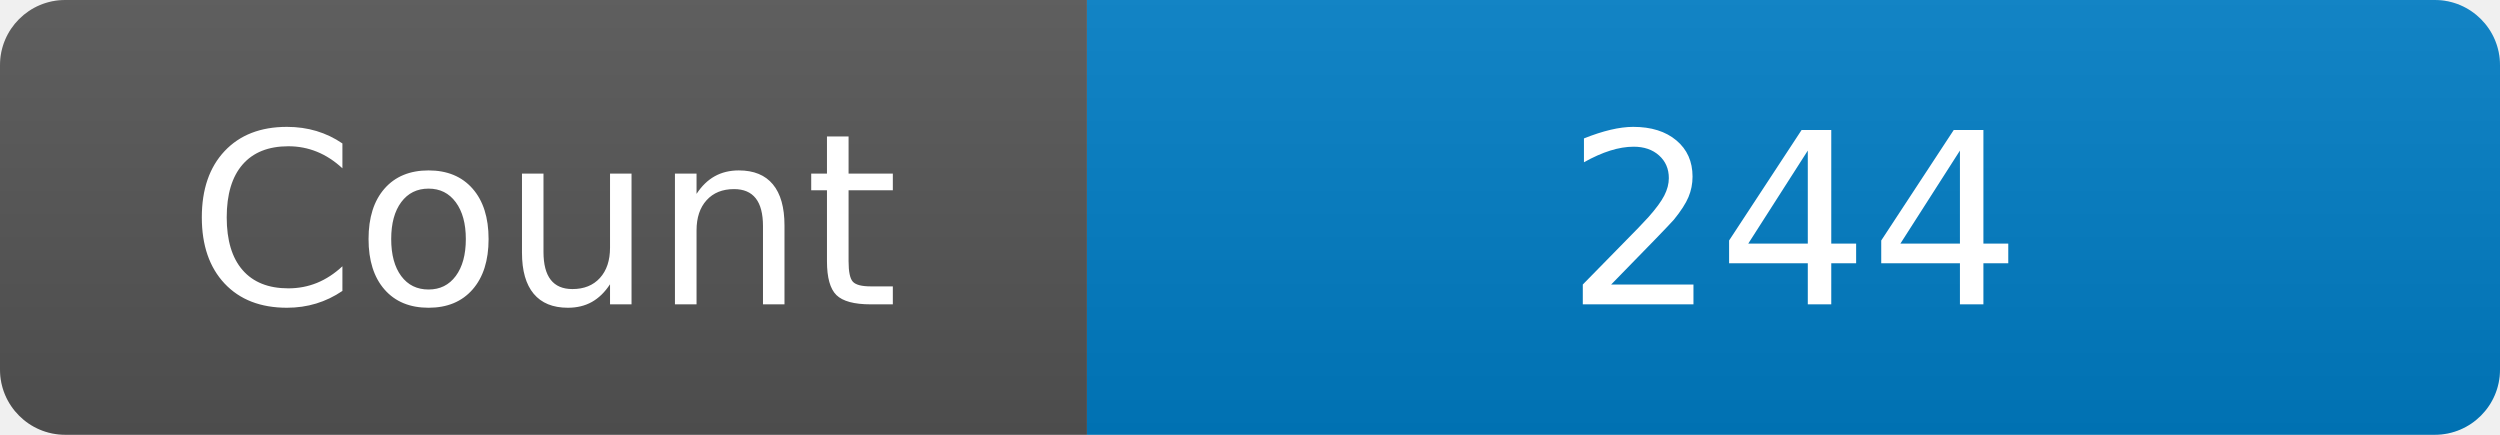
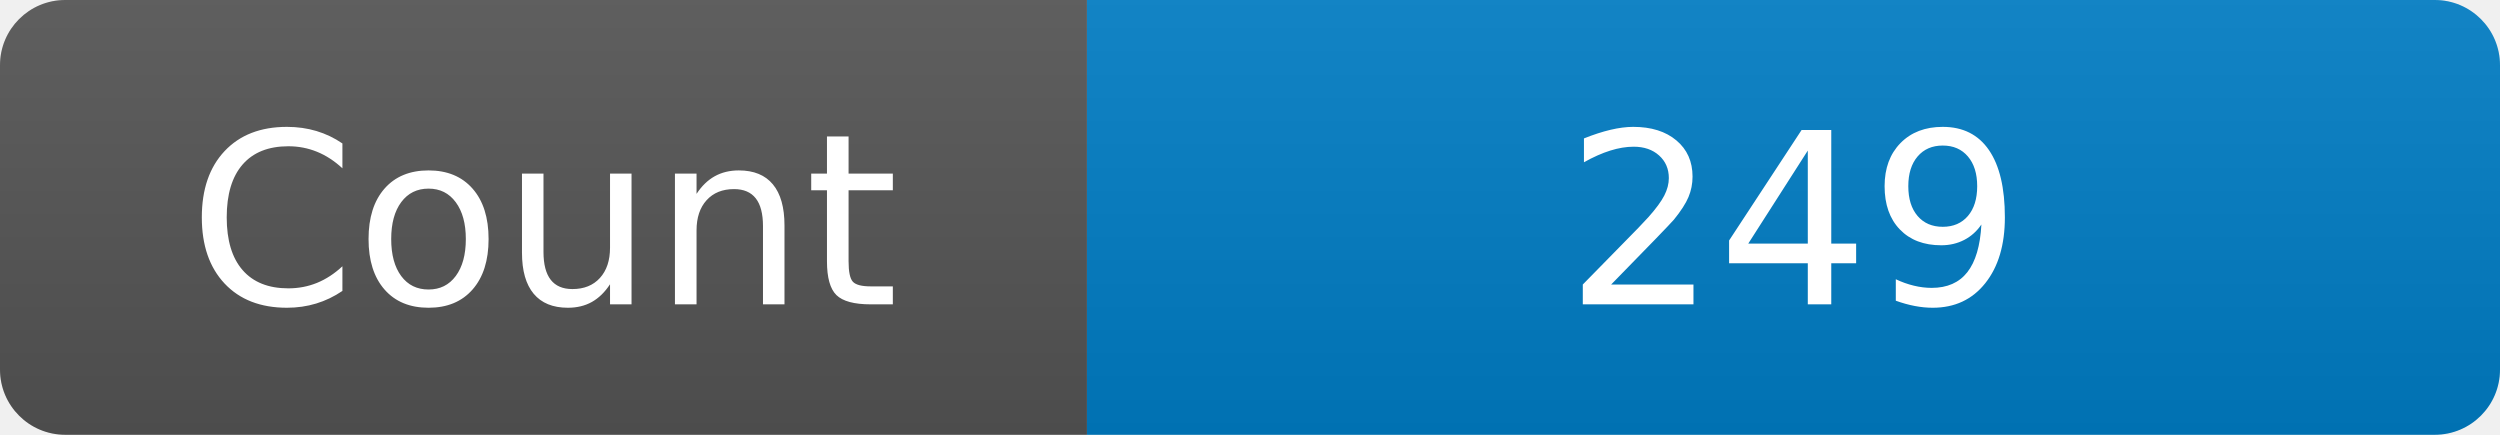
<svg xmlns="http://www.w3.org/2000/svg" width="115" height="20" role="img" aria-label="Maintained?: yes">
  <linearGradient id="s" x2="0" y2="100%">
    <stop offset="0" stop-color="#bbb" stop-opacity=".1" />
    <stop offset="1" stop-opacity=".1" />
  </linearGradient>
  <clipPath id="r">
    <rect width="115" height="20" rx="3" fill="#fff" />
  </clipPath>
  <g clip-path="url(#r)">
    <rect width="50" height="20" fill="#555" />
    <rect x="50" width="160" height="20" fill="#007ec6" />
    <rect width="115" height="20" fill="url(#s)" />
  </g>
  <g fill="#fff" text-anchor="middle" font-family="Verdana,Geneva,DejaVu Sans,sans-serif" font-size="110">
    <text x="250" y="140" transform="scale(.1)" fill="#fff">Count</text>
-     <text x="825" y="140" transform="scale(.1)" fill="#fff">244</text>
+     <text x="825" y="140" transform="scale(.1)" fill="#fff">249</text>
  </g>
</svg>
